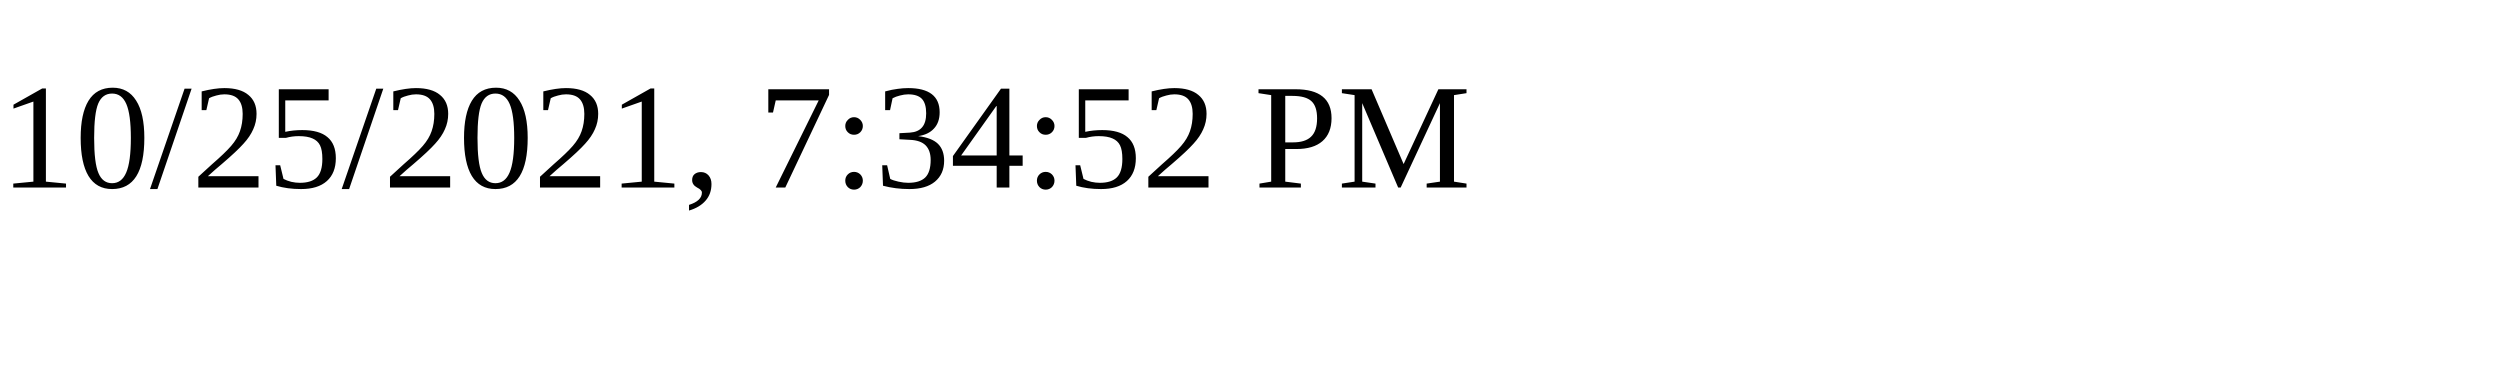
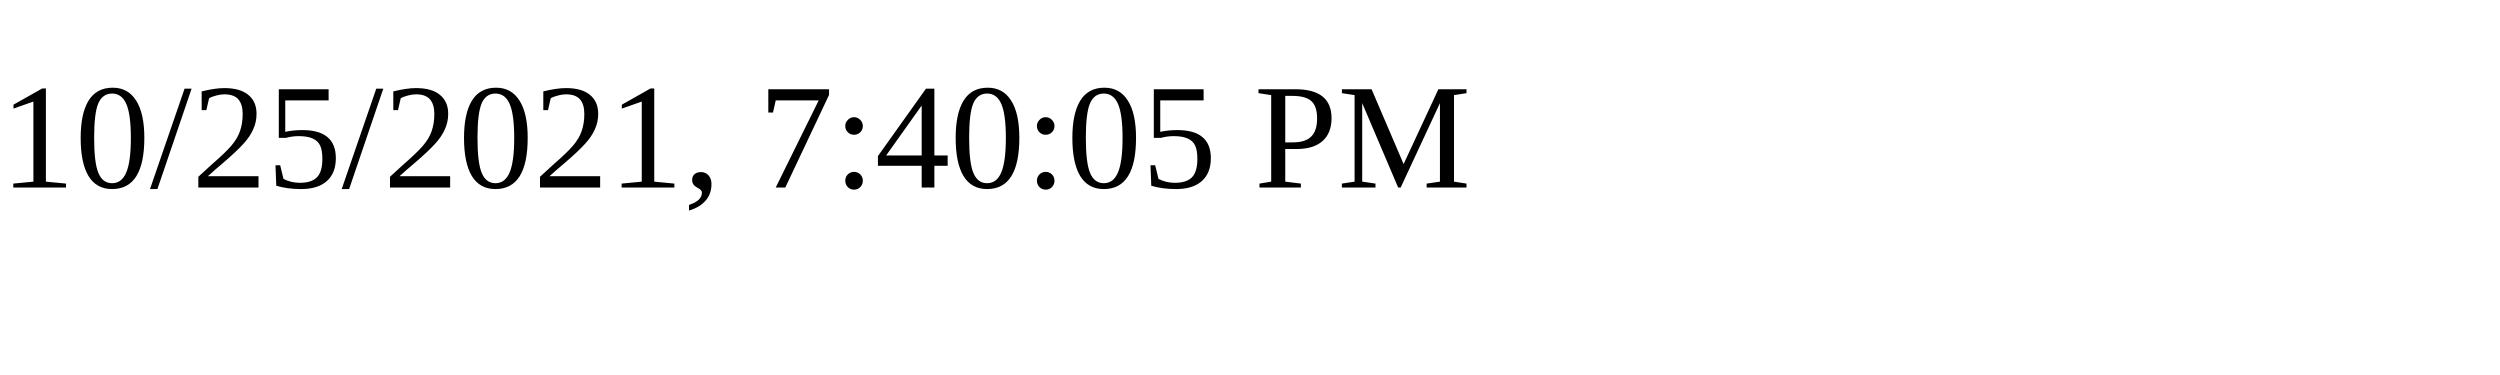
<svg xmlns="http://www.w3.org/2000/svg" height="30" width="200">
-   <text x="0" y="15">10/25/2021, 7:34:52 PM</text>
+   <text x="0" y="15">10/25/2021, 7:40:05 PM</text>
</svg>
